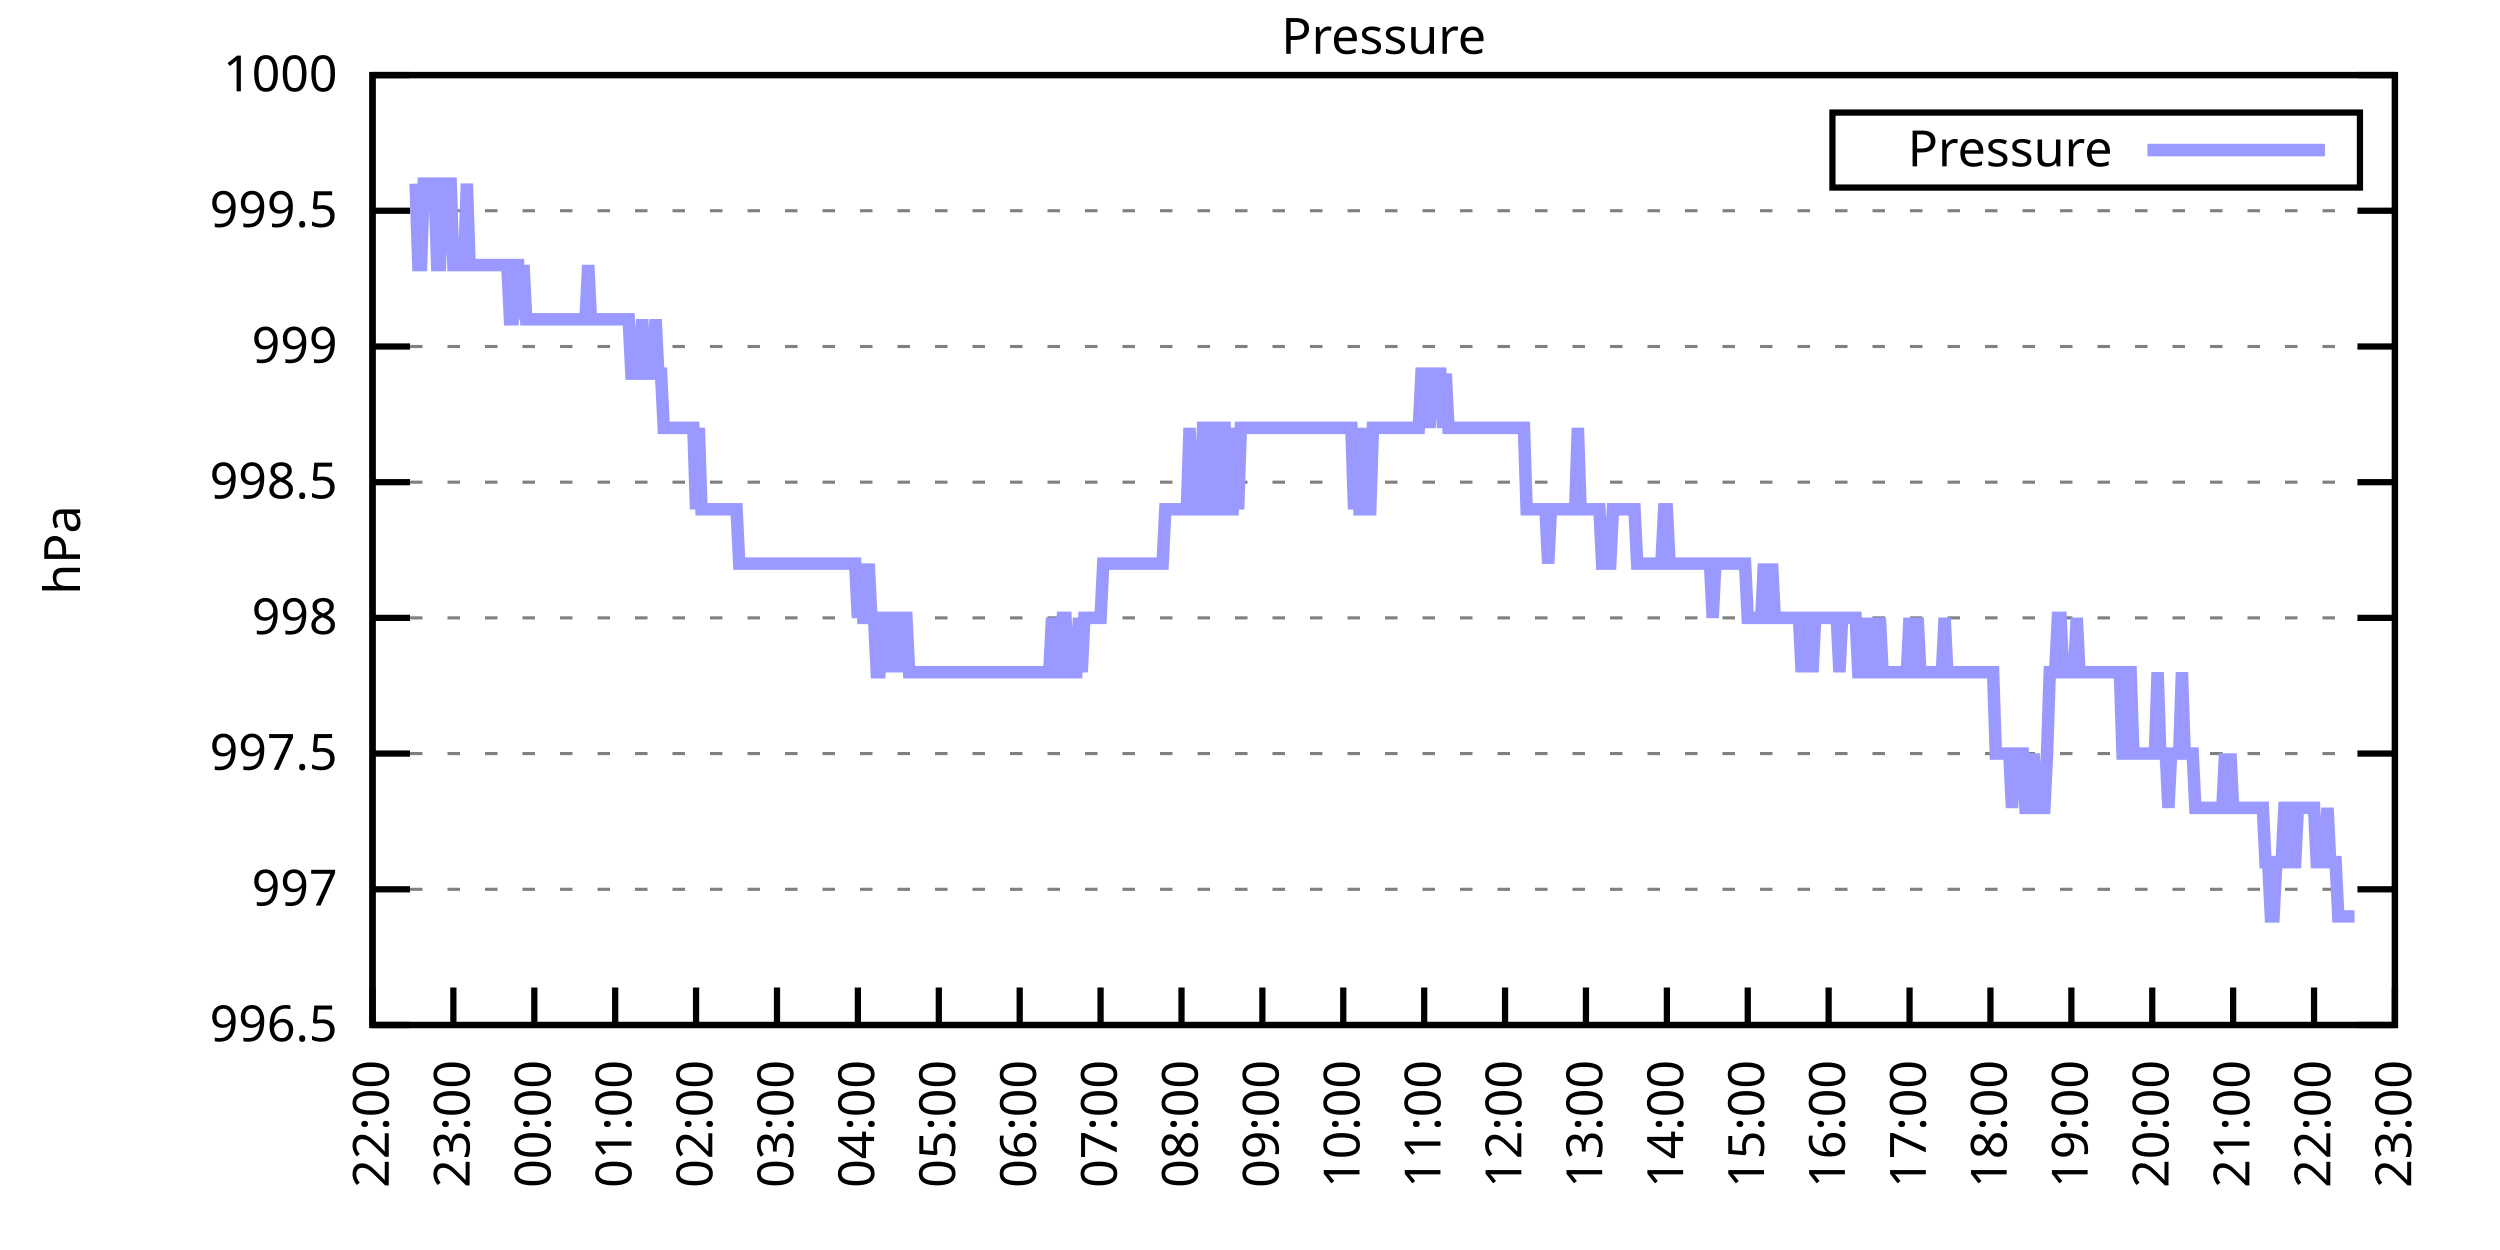
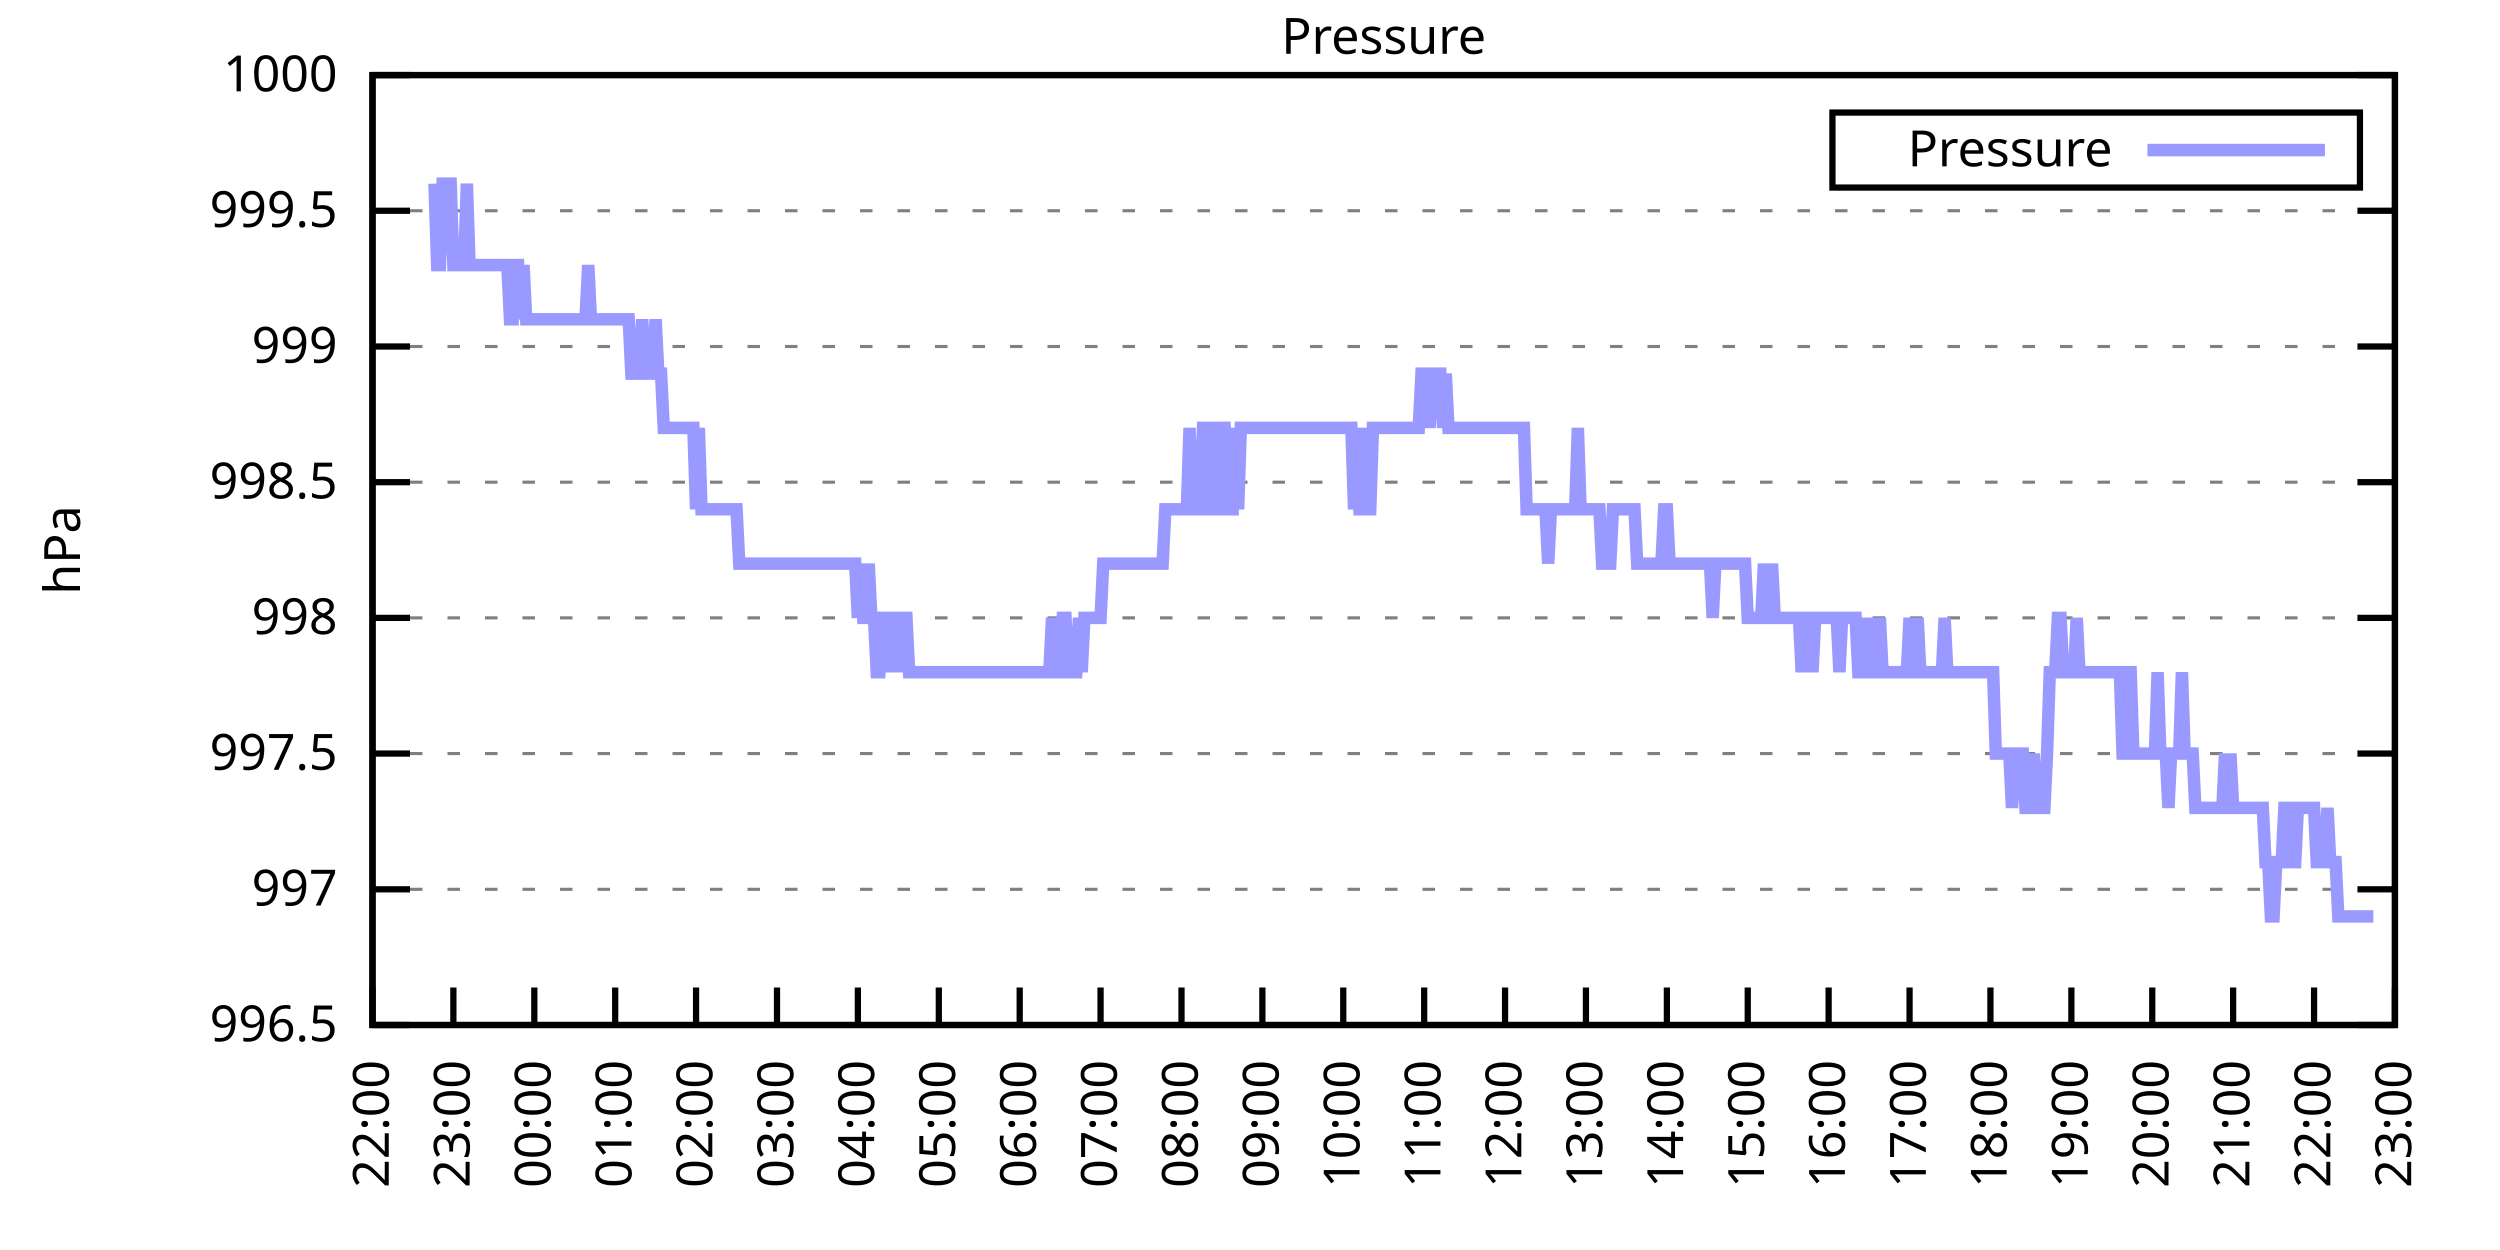
<svg xmlns="http://www.w3.org/2000/svg" xmlns:xlink="http://www.w3.org/1999/xlink" width="400" height="200" viewBox="0 0 400 200">
  <g id="gnuplot_canvas">
    <rect x="0" y="0" width="400" height="200" fill="none" />
    <defs>
      <circle id="gpDot" r="0.5" stroke-width="0.5" stroke="currentColor" />
      <path id="gpPt0" stroke-width="0.333" stroke="currentColor" d="M-1,0 h2 M0,-1 v2" />
      <path id="gpPt1" stroke-width="0.333" stroke="currentColor" d="M-1,-1 L1,1 M1,-1 L-1,1" />
      <path id="gpPt2" stroke-width="0.333" stroke="currentColor" d="M-1,0 L1,0 M0,-1 L0,1 M-1,-1 L1,1 M-1,1 L1,-1" />
      <rect id="gpPt3" stroke-width="0.333" stroke="currentColor" x="-1" y="-1" width="2" height="2" />
      <rect id="gpPt4" stroke-width="0.333" stroke="currentColor" fill="currentColor" x="-1" y="-1" width="2" height="2" />
      <circle id="gpPt5" stroke-width="0.333" stroke="currentColor" cx="0" cy="0" r="1" />
      <use xlink:href="#gpPt5" id="gpPt6" fill="currentColor" stroke="none" />
      <path id="gpPt7" stroke-width="0.333" stroke="currentColor" d="M0,-1.33 L-1.33,0.67 L1.33,0.67 z" />
      <use xlink:href="#gpPt7" id="gpPt8" fill="currentColor" stroke="none" />
      <use xlink:href="#gpPt7" id="gpPt9" stroke="currentColor" transform="rotate(180)" />
      <use xlink:href="#gpPt9" id="gpPt10" fill="currentColor" stroke="none" />
      <use xlink:href="#gpPt3" id="gpPt11" stroke="currentColor" transform="rotate(45)" />
      <use xlink:href="#gpPt11" id="gpPt12" fill="currentColor" stroke="none" />
      <path id="gpPt13" stroke-width="0.333" stroke="currentColor" d="M0,1.330 L1.265,0.411 L0.782,-1.067 L-0.782,-1.076 L-1.265,0.411 z" />
      <use xlink:href="#gpPt13" id="gpPt14" fill="currentColor" stroke="none" />
      <filter id="textbox" filterUnits="objectBoundingBox" x="0" y="0" height="1" width="1">
        <feFlood flood-color="white" flood-opacity="1" result="bgnd" />
        <feComposite in="SourceGraphic" in2="bgnd" operator="atop" />
      </filter>
      <filter id="greybox" filterUnits="objectBoundingBox" x="0" y="0" height="1" width="1">
        <feFlood flood-color="lightgrey" flood-opacity="1" result="grey" />
        <feComposite in="SourceGraphic" in2="grey" operator="atop" />
      </filter>
    </defs>
    <g fill="none" color="white" stroke="currentColor" stroke-width="1.00" stroke-linecap="butt" stroke-linejoin="miter">
</g>
    <g fill="none" color="black" stroke="currentColor" stroke-width="1.00" stroke-linecap="butt" stroke-linejoin="miter">
      <g stroke="none" shape-rendering="crispEdges">
        <polygon fill="rgb(255, 255, 255)" points="59.60,164.00 383.18,164.00 383.18,12.02 59.60,12.02 " />
      </g>
    </g>
    <g fill="none" color="black" stroke="currentColor" stroke-width="1.00" stroke-linecap="butt" stroke-linejoin="miter">
</g>
    <g fill="none" color="black" stroke="black" stroke-width="0.50" stroke-linecap="butt" stroke-linejoin="miter">
</g>
    <g fill="none" color="gray" stroke="currentColor" stroke-width="0.50" stroke-linecap="butt" stroke-linejoin="miter">
      <path stroke="gray" stroke-dasharray="2,4" class="gridline" d="M59.60,164.00 L383.19,164.00  " />
    </g>
    <g fill="none" color="gray" stroke="gray" stroke-width="1.00" stroke-linecap="butt" stroke-linejoin="miter">
</g>
    <g fill="none" color="black" stroke="currentColor" stroke-width="1.00" stroke-linecap="butt" stroke-linejoin="miter">
      <path stroke="black" d="M59.60,164.00 L65.60,164.00 M383.19,164.00 L377.19,164.00  " />
      <g transform="translate(54.00,166.60)" stroke="none" fill="black" font-family="Sans" font-size="8.00" text-anchor="end">
        <text>
          <tspan font-family="Sans"> 996.5</tspan>
        </text>
      </g>
    </g>
    <g fill="none" color="black" stroke="currentColor" stroke-width="1.00" stroke-linecap="butt" stroke-linejoin="miter">
</g>
    <g fill="none" color="black" stroke="black" stroke-width="0.50" stroke-linecap="butt" stroke-linejoin="miter">
</g>
    <g fill="none" color="gray" stroke="currentColor" stroke-width="0.50" stroke-linecap="butt" stroke-linejoin="miter">
      <path stroke="gray" stroke-dasharray="2,4" class="gridline" d="M59.60,142.29 L383.19,142.29  " />
    </g>
    <g fill="none" color="gray" stroke="gray" stroke-width="1.00" stroke-linecap="butt" stroke-linejoin="miter">
</g>
    <g fill="none" color="black" stroke="currentColor" stroke-width="1.00" stroke-linecap="butt" stroke-linejoin="miter">
      <path stroke="black" d="M59.60,142.29 L65.60,142.29 M383.19,142.29 L377.19,142.29  " />
      <g transform="translate(54.00,144.89)" stroke="none" fill="black" font-family="Sans" font-size="8.00" text-anchor="end">
        <text>
          <tspan font-family="Sans"> 997</tspan>
        </text>
      </g>
    </g>
    <g fill="none" color="black" stroke="currentColor" stroke-width="1.00" stroke-linecap="butt" stroke-linejoin="miter">
</g>
    <g fill="none" color="black" stroke="black" stroke-width="0.50" stroke-linecap="butt" stroke-linejoin="miter">
</g>
    <g fill="none" color="gray" stroke="currentColor" stroke-width="0.50" stroke-linecap="butt" stroke-linejoin="miter">
      <path stroke="gray" stroke-dasharray="2,4" class="gridline" d="M59.60,120.57 L383.19,120.57  " />
    </g>
    <g fill="none" color="gray" stroke="gray" stroke-width="1.00" stroke-linecap="butt" stroke-linejoin="miter">
</g>
    <g fill="none" color="black" stroke="currentColor" stroke-width="1.00" stroke-linecap="butt" stroke-linejoin="miter">
      <path stroke="black" d="M59.60,120.57 L65.60,120.57 M383.19,120.57 L377.19,120.57  " />
      <g transform="translate(54.00,123.17)" stroke="none" fill="black" font-family="Sans" font-size="8.00" text-anchor="end">
        <text>
          <tspan font-family="Sans"> 997.5</tspan>
        </text>
      </g>
    </g>
    <g fill="none" color="black" stroke="currentColor" stroke-width="1.00" stroke-linecap="butt" stroke-linejoin="miter">
</g>
    <g fill="none" color="black" stroke="black" stroke-width="0.50" stroke-linecap="butt" stroke-linejoin="miter">
</g>
    <g fill="none" color="gray" stroke="currentColor" stroke-width="0.50" stroke-linecap="butt" stroke-linejoin="miter">
      <path stroke="gray" stroke-dasharray="2,4" class="gridline" d="M59.60,98.86 L383.19,98.86  " />
    </g>
    <g fill="none" color="gray" stroke="gray" stroke-width="1.00" stroke-linecap="butt" stroke-linejoin="miter">
</g>
    <g fill="none" color="black" stroke="currentColor" stroke-width="1.00" stroke-linecap="butt" stroke-linejoin="miter">
      <path stroke="black" d="M59.60,98.86 L65.60,98.86 M383.19,98.86 L377.19,98.86  " />
      <g transform="translate(54.00,101.46)" stroke="none" fill="black" font-family="Sans" font-size="8.00" text-anchor="end">
        <text>
          <tspan font-family="Sans"> 998</tspan>
        </text>
      </g>
    </g>
    <g fill="none" color="black" stroke="currentColor" stroke-width="1.00" stroke-linecap="butt" stroke-linejoin="miter">
</g>
    <g fill="none" color="black" stroke="black" stroke-width="0.50" stroke-linecap="butt" stroke-linejoin="miter">
</g>
    <g fill="none" color="gray" stroke="currentColor" stroke-width="0.50" stroke-linecap="butt" stroke-linejoin="miter">
      <path stroke="gray" stroke-dasharray="2,4" class="gridline" d="M59.60,77.15 L383.19,77.15  " />
    </g>
    <g fill="none" color="gray" stroke="gray" stroke-width="1.00" stroke-linecap="butt" stroke-linejoin="miter">
</g>
    <g fill="none" color="black" stroke="currentColor" stroke-width="1.00" stroke-linecap="butt" stroke-linejoin="miter">
      <path stroke="black" d="M59.60,77.15 L65.60,77.15 M383.19,77.15 L377.19,77.15  " />
      <g transform="translate(54.00,79.75)" stroke="none" fill="black" font-family="Sans" font-size="8.00" text-anchor="end">
        <text>
          <tspan font-family="Sans"> 998.5</tspan>
        </text>
      </g>
    </g>
    <g fill="none" color="black" stroke="currentColor" stroke-width="1.00" stroke-linecap="butt" stroke-linejoin="miter">
</g>
    <g fill="none" color="black" stroke="black" stroke-width="0.50" stroke-linecap="butt" stroke-linejoin="miter">
</g>
    <g fill="none" color="gray" stroke="currentColor" stroke-width="0.50" stroke-linecap="butt" stroke-linejoin="miter">
      <path stroke="gray" stroke-dasharray="2,4" class="gridline" d="M59.60,55.44 L383.19,55.44  " />
    </g>
    <g fill="none" color="gray" stroke="gray" stroke-width="1.00" stroke-linecap="butt" stroke-linejoin="miter">
</g>
    <g fill="none" color="black" stroke="currentColor" stroke-width="1.00" stroke-linecap="butt" stroke-linejoin="miter">
      <path stroke="black" d="M59.60,55.44 L65.60,55.44 M383.19,55.44 L377.19,55.44  " />
      <g transform="translate(54.00,58.04)" stroke="none" fill="black" font-family="Sans" font-size="8.00" text-anchor="end">
        <text>
          <tspan font-family="Sans"> 999</tspan>
        </text>
      </g>
    </g>
    <g fill="none" color="black" stroke="currentColor" stroke-width="1.00" stroke-linecap="butt" stroke-linejoin="miter">
</g>
    <g fill="none" color="black" stroke="black" stroke-width="0.50" stroke-linecap="butt" stroke-linejoin="miter">
</g>
    <g fill="none" color="gray" stroke="currentColor" stroke-width="0.50" stroke-linecap="butt" stroke-linejoin="miter">
      <path stroke="gray" stroke-dasharray="2,4" class="gridline" d="M59.60,33.72 L383.19,33.72  " />
    </g>
    <g fill="none" color="gray" stroke="gray" stroke-width="1.00" stroke-linecap="butt" stroke-linejoin="miter">
</g>
    <g fill="none" color="black" stroke="currentColor" stroke-width="1.00" stroke-linecap="butt" stroke-linejoin="miter">
      <path stroke="black" d="M59.60,33.72 L65.60,33.72 M383.19,33.72 L377.19,33.72  " />
      <g transform="translate(54.00,36.32)" stroke="none" fill="black" font-family="Sans" font-size="8.00" text-anchor="end">
        <text>
          <tspan font-family="Sans"> 999.5</tspan>
        </text>
      </g>
    </g>
    <g fill="none" color="black" stroke="currentColor" stroke-width="1.00" stroke-linecap="butt" stroke-linejoin="miter">
</g>
    <g fill="none" color="black" stroke="black" stroke-width="0.50" stroke-linecap="butt" stroke-linejoin="miter">
</g>
    <g fill="none" color="gray" stroke="currentColor" stroke-width="0.50" stroke-linecap="butt" stroke-linejoin="miter">
      <path stroke="gray" stroke-dasharray="2,4" class="gridline" d="M59.60,12.01 L383.19,12.01  " />
    </g>
    <g fill="none" color="gray" stroke="gray" stroke-width="1.00" stroke-linecap="butt" stroke-linejoin="miter">
</g>
    <g fill="none" color="black" stroke="currentColor" stroke-width="1.00" stroke-linecap="butt" stroke-linejoin="miter">
      <path stroke="black" d="M59.60,12.01 L65.60,12.01 M383.19,12.01 L377.19,12.01  " />
      <g transform="translate(54.00,14.61)" stroke="none" fill="black" font-family="Sans" font-size="8.00" text-anchor="end">
        <text>
          <tspan font-family="Sans"> 1000</tspan>
        </text>
      </g>
    </g>
    <g fill="none" color="black" stroke="currentColor" stroke-width="1.00" stroke-linecap="butt" stroke-linejoin="miter">
      <path stroke="black" d="M59.60,164.00 L59.60,158.00  " />
      <g transform="translate(62.20,169.60) rotate(270.00)" stroke="none" fill="black" font-family="Sans" font-size="8.00" text-anchor="end">
        <text>
          <tspan font-family="Sans">22:00</tspan>
        </text>
      </g>
    </g>
    <g fill="none" color="black" stroke="currentColor" stroke-width="1.00" stroke-linecap="butt" stroke-linejoin="miter">
      <path stroke="black" d="M72.54,164.00 L72.54,158.00  " />
      <g transform="translate(75.14,169.60) rotate(270.00)" stroke="none" fill="black" font-family="Sans" font-size="8.00" text-anchor="end">
        <text>
          <tspan font-family="Sans">23:00</tspan>
        </text>
      </g>
    </g>
    <g fill="none" color="black" stroke="currentColor" stroke-width="1.00" stroke-linecap="butt" stroke-linejoin="miter">
      <path stroke="black" d="M85.49,164.00 L85.49,158.00  " />
      <g transform="translate(88.09,169.60) rotate(270.00)" stroke="none" fill="black" font-family="Sans" font-size="8.00" text-anchor="end">
        <text>
          <tspan font-family="Sans">00:00</tspan>
        </text>
      </g>
    </g>
    <g fill="none" color="black" stroke="currentColor" stroke-width="1.00" stroke-linecap="butt" stroke-linejoin="miter">
      <path stroke="black" d="M98.43,164.00 L98.43,158.00  " />
      <g transform="translate(101.03,169.60) rotate(270.00)" stroke="none" fill="black" font-family="Sans" font-size="8.00" text-anchor="end">
        <text>
          <tspan font-family="Sans">01:00</tspan>
        </text>
      </g>
    </g>
    <g fill="none" color="black" stroke="currentColor" stroke-width="1.00" stroke-linecap="butt" stroke-linejoin="miter">
      <path stroke="black" d="M111.37,164.00 L111.37,158.00  " />
      <g transform="translate(113.97,169.60) rotate(270.00)" stroke="none" fill="black" font-family="Sans" font-size="8.00" text-anchor="end">
        <text>
          <tspan font-family="Sans">02:00</tspan>
        </text>
      </g>
    </g>
    <g fill="none" color="black" stroke="currentColor" stroke-width="1.00" stroke-linecap="butt" stroke-linejoin="miter">
      <path stroke="black" d="M124.32,164.00 L124.32,158.00  " />
      <g transform="translate(126.92,169.60) rotate(270.00)" stroke="none" fill="black" font-family="Sans" font-size="8.00" text-anchor="end">
        <text>
          <tspan font-family="Sans">03:00</tspan>
        </text>
      </g>
    </g>
    <g fill="none" color="black" stroke="currentColor" stroke-width="1.00" stroke-linecap="butt" stroke-linejoin="miter">
      <path stroke="black" d="M137.26,164.00 L137.26,158.00  " />
      <g transform="translate(139.86,169.60) rotate(270.00)" stroke="none" fill="black" font-family="Sans" font-size="8.00" text-anchor="end">
        <text>
          <tspan font-family="Sans">04:00</tspan>
        </text>
      </g>
    </g>
    <g fill="none" color="black" stroke="currentColor" stroke-width="1.00" stroke-linecap="butt" stroke-linejoin="miter">
      <path stroke="black" d="M150.21,164.00 L150.21,158.00  " />
      <g transform="translate(152.81,169.60) rotate(270.00)" stroke="none" fill="black" font-family="Sans" font-size="8.00" text-anchor="end">
        <text>
          <tspan font-family="Sans">05:00</tspan>
        </text>
      </g>
    </g>
    <g fill="none" color="black" stroke="currentColor" stroke-width="1.00" stroke-linecap="butt" stroke-linejoin="miter">
      <path stroke="black" d="M163.15,164.00 L163.15,158.00  " />
      <g transform="translate(165.75,169.60) rotate(270.00)" stroke="none" fill="black" font-family="Sans" font-size="8.00" text-anchor="end">
        <text>
          <tspan font-family="Sans">06:00</tspan>
        </text>
      </g>
    </g>
    <g fill="none" color="black" stroke="currentColor" stroke-width="1.00" stroke-linecap="butt" stroke-linejoin="miter">
      <path stroke="black" d="M176.09,164.00 L176.09,158.00  " />
      <g transform="translate(178.69,169.60) rotate(270.00)" stroke="none" fill="black" font-family="Sans" font-size="8.00" text-anchor="end">
        <text>
          <tspan font-family="Sans">07:00</tspan>
        </text>
      </g>
    </g>
    <g fill="none" color="black" stroke="currentColor" stroke-width="1.00" stroke-linecap="butt" stroke-linejoin="miter">
      <path stroke="black" d="M189.04,164.00 L189.04,158.00  " />
      <g transform="translate(191.64,169.60) rotate(270.00)" stroke="none" fill="black" font-family="Sans" font-size="8.00" text-anchor="end">
        <text>
          <tspan font-family="Sans">08:00</tspan>
        </text>
      </g>
    </g>
    <g fill="none" color="black" stroke="currentColor" stroke-width="1.00" stroke-linecap="butt" stroke-linejoin="miter">
      <path stroke="black" d="M201.98,164.00 L201.98,158.00  " />
      <g transform="translate(204.58,169.60) rotate(270.00)" stroke="none" fill="black" font-family="Sans" font-size="8.00" text-anchor="end">
        <text>
          <tspan font-family="Sans">09:00</tspan>
        </text>
      </g>
    </g>
    <g fill="none" color="black" stroke="currentColor" stroke-width="1.00" stroke-linecap="butt" stroke-linejoin="miter">
      <path stroke="black" d="M214.92,164.00 L214.92,158.00  " />
      <g transform="translate(217.52,169.60) rotate(270.00)" stroke="none" fill="black" font-family="Sans" font-size="8.00" text-anchor="end">
        <text>
          <tspan font-family="Sans">10:00</tspan>
        </text>
      </g>
    </g>
    <g fill="none" color="black" stroke="currentColor" stroke-width="1.00" stroke-linecap="butt" stroke-linejoin="miter">
      <path stroke="black" d="M227.87,164.00 L227.87,158.00  " />
      <g transform="translate(230.47,169.60) rotate(270.00)" stroke="none" fill="black" font-family="Sans" font-size="8.00" text-anchor="end">
        <text>
          <tspan font-family="Sans">11:00</tspan>
        </text>
      </g>
    </g>
    <g fill="none" color="black" stroke="currentColor" stroke-width="1.00" stroke-linecap="butt" stroke-linejoin="miter">
      <path stroke="black" d="M240.81,164.00 L240.81,158.00  " />
      <g transform="translate(243.41,169.60) rotate(270.00)" stroke="none" fill="black" font-family="Sans" font-size="8.00" text-anchor="end">
        <text>
          <tspan font-family="Sans">12:00</tspan>
        </text>
      </g>
    </g>
    <g fill="none" color="black" stroke="currentColor" stroke-width="1.00" stroke-linecap="butt" stroke-linejoin="miter">
      <path stroke="black" d="M253.75,164.00 L253.75,158.00  " />
      <g transform="translate(256.35,169.60) rotate(270.00)" stroke="none" fill="black" font-family="Sans" font-size="8.00" text-anchor="end">
        <text>
          <tspan font-family="Sans">13:00</tspan>
        </text>
      </g>
    </g>
    <g fill="none" color="black" stroke="currentColor" stroke-width="1.00" stroke-linecap="butt" stroke-linejoin="miter">
      <path stroke="black" d="M266.70,164.00 L266.70,158.00  " />
      <g transform="translate(269.30,169.60) rotate(270.00)" stroke="none" fill="black" font-family="Sans" font-size="8.00" text-anchor="end">
        <text>
          <tspan font-family="Sans">14:00</tspan>
        </text>
      </g>
    </g>
    <g fill="none" color="black" stroke="currentColor" stroke-width="1.00" stroke-linecap="butt" stroke-linejoin="miter">
      <path stroke="black" d="M279.64,164.00 L279.64,158.00  " />
      <g transform="translate(282.24,169.60) rotate(270.00)" stroke="none" fill="black" font-family="Sans" font-size="8.00" text-anchor="end">
        <text>
          <tspan font-family="Sans">15:00</tspan>
        </text>
      </g>
    </g>
    <g fill="none" color="black" stroke="currentColor" stroke-width="1.00" stroke-linecap="butt" stroke-linejoin="miter">
      <path stroke="black" d="M292.58,164.00 L292.58,158.00  " />
      <g transform="translate(295.18,169.60) rotate(270.00)" stroke="none" fill="black" font-family="Sans" font-size="8.00" text-anchor="end">
        <text>
          <tspan font-family="Sans">16:00</tspan>
        </text>
      </g>
    </g>
    <g fill="none" color="black" stroke="currentColor" stroke-width="1.00" stroke-linecap="butt" stroke-linejoin="miter">
      <path stroke="black" d="M305.53,164.00 L305.53,158.00  " />
      <g transform="translate(308.13,169.60) rotate(270.00)" stroke="none" fill="black" font-family="Sans" font-size="8.00" text-anchor="end">
        <text>
          <tspan font-family="Sans">17:00</tspan>
        </text>
      </g>
    </g>
    <g fill="none" color="black" stroke="currentColor" stroke-width="1.00" stroke-linecap="butt" stroke-linejoin="miter">
      <path stroke="black" d="M318.47,164.00 L318.47,158.00  " />
      <g transform="translate(321.07,169.60) rotate(270.00)" stroke="none" fill="black" font-family="Sans" font-size="8.00" text-anchor="end">
        <text>
          <tspan font-family="Sans">18:00</tspan>
        </text>
      </g>
    </g>
    <g fill="none" color="black" stroke="currentColor" stroke-width="1.00" stroke-linecap="butt" stroke-linejoin="miter">
      <path stroke="black" d="M331.42,164.00 L331.42,158.00  " />
      <g transform="translate(334.02,169.60) rotate(270.00)" stroke="none" fill="black" font-family="Sans" font-size="8.00" text-anchor="end">
        <text>
          <tspan font-family="Sans">19:00</tspan>
        </text>
      </g>
    </g>
    <g fill="none" color="black" stroke="currentColor" stroke-width="1.00" stroke-linecap="butt" stroke-linejoin="miter">
      <path stroke="black" d="M344.36,164.00 L344.36,158.00  " />
      <g transform="translate(346.96,169.60) rotate(270.00)" stroke="none" fill="black" font-family="Sans" font-size="8.00" text-anchor="end">
        <text>
          <tspan font-family="Sans">20:00</tspan>
        </text>
      </g>
    </g>
    <g fill="none" color="black" stroke="currentColor" stroke-width="1.00" stroke-linecap="butt" stroke-linejoin="miter">
      <path stroke="black" d="M357.30,164.00 L357.30,158.00  " />
      <g transform="translate(359.90,169.60) rotate(270.00)" stroke="none" fill="black" font-family="Sans" font-size="8.00" text-anchor="end">
        <text>
          <tspan font-family="Sans">21:00</tspan>
        </text>
      </g>
    </g>
    <g fill="none" color="black" stroke="currentColor" stroke-width="1.00" stroke-linecap="butt" stroke-linejoin="miter">
      <path stroke="black" d="M370.25,164.00 L370.25,158.00  " />
      <g transform="translate(372.85,169.60) rotate(270.00)" stroke="none" fill="black" font-family="Sans" font-size="8.00" text-anchor="end">
        <text>
          <tspan font-family="Sans">22:00</tspan>
        </text>
      </g>
    </g>
    <g fill="none" color="black" stroke="currentColor" stroke-width="1.00" stroke-linecap="butt" stroke-linejoin="miter">
      <path stroke="black" d="M383.19,164.00 L383.19,158.00  " />
      <g transform="translate(385.79,169.60) rotate(270.00)" stroke="none" fill="black" font-family="Sans" font-size="8.00" text-anchor="end">
        <text>
          <tspan font-family="Sans">23:00</tspan>
        </text>
      </g>
    </g>
    <g fill="none" color="black" stroke="currentColor" stroke-width="1.00" stroke-linecap="butt" stroke-linejoin="miter">
</g>
    <g fill="none" color="black" stroke="currentColor" stroke-width="1.00" stroke-linecap="butt" stroke-linejoin="miter">
      <path stroke="black" d="M59.60,12.01 L59.60,164.00 L383.19,164.00 L383.19,12.01 L59.60,12.01 Z  " />
    </g>
    <g fill="none" color="black" stroke="currentColor" stroke-width="1.00" stroke-linecap="butt" stroke-linejoin="miter">
</g>
    <g fill="none" color="black" stroke="currentColor" stroke-width="1.00" stroke-linecap="butt" stroke-linejoin="miter">
      <path stroke="black" d="M293.19,30.01 L293.19,18.01 L377.59,18.01 L377.59,30.01 L293.19,30.01 Z  " />
    </g>
    <g id="Pressure_plot_1">
      <g fill="none" color="white" stroke="black" stroke-width="2.00" stroke-linecap="butt" stroke-linejoin="miter">
</g>
      <g fill="none" color="black" stroke="currentColor" stroke-width="2.00" stroke-linecap="butt" stroke-linejoin="miter">
        <g transform="translate(337.99,26.61)" stroke="none" fill="black" font-family="Sans" font-size="8.00" text-anchor="end">
          <text>
            <tspan font-family="Sans">Pressure</tspan>
          </text>
        </g>
      </g>
      <g fill="none" color="black" stroke="currentColor" stroke-width="2.00" stroke-linecap="butt" stroke-linejoin="miter">
-         <path stroke="rgb(153, 153, 255)" d="M343.59,24.01 L371.99,24.01 M66.50,29.38 L66.93,42.41 L67.37,42.41 L67.80,29.38 L68.23,29.38 L68.66,29.38   L69.09,29.38 L69.52,29.38 L69.95,42.41 L70.39,42.41 L70.82,29.38 L71.25,29.38 L71.68,29.38 L72.11,29.38   L72.54,42.41 L72.98,42.41 L73.41,42.41 L73.84,42.41 L74.27,42.41 L74.70,29.38 L75.13,42.41 L75.56,42.41   L76.00,42.41 L76.43,42.41 L76.86,42.41 L77.29,42.41 L77.72,42.41 L78.15,42.41 L78.58,42.41 L79.02,42.41   L79.45,42.41 L79.88,42.41 L80.31,42.41 L80.74,42.41 L81.17,42.41 L81.60,51.09 L82.04,51.09 L82.47,42.41   L82.90,42.41 L83.33,51.09 L83.76,42.41 L84.19,51.09 L84.62,51.09 L85.06,51.09 L85.49,51.09 L85.92,51.09   L86.35,51.09 L86.78,51.09 L87.21,51.09 L87.64,51.09 L88.08,51.09 L88.51,51.09 L88.94,51.09 L89.37,51.09   L89.80,51.09 L90.23,51.09 L90.66,51.09 L91.10,51.09 L91.53,51.09 L91.96,51.09 L92.39,51.09 L92.82,51.09   L93.25,51.09 L93.68,51.09 L94.12,42.41 L94.55,51.09 L94.98,51.09 L95.41,51.09 L95.84,51.09 L96.27,51.09   L96.70,51.09 L97.14,51.09 L97.57,51.09 L98.00,51.09 L98.43,51.09 L98.86,51.09 L99.29,51.09 L99.73,51.09   L100.16,51.09 L100.59,51.09 L101.02,59.78 L101.45,59.78 L101.88,59.78 L102.31,59.78 L102.75,51.09 L103.18,59.78   L103.61,59.78 L104.04,59.78 L104.47,59.78 L104.90,51.09 L105.33,59.78 L105.77,59.78 L106.20,68.46 L106.63,68.46   L107.06,68.46 L107.49,68.46 L107.92,68.46 L108.35,68.46 L108.79,68.46 L109.22,68.46 L109.65,68.46 L110.08,68.46   L110.51,68.46 L110.94,68.46 L111.37,81.49 L111.81,68.46 L112.24,81.49 L112.67,81.49 L113.10,81.49 L113.53,81.49   L113.96,81.49 L114.39,81.49 L114.83,81.49 L115.26,81.49 L115.69,81.49 L116.12,81.49 L116.55,81.49 L116.98,81.49   L117.41,81.49 L117.85,81.49 L118.28,90.18 L118.71,90.18 L119.14,90.18 L119.57,90.18 L120.00,90.18 L120.43,90.18   L120.87,90.18 L121.30,90.18 L121.73,90.18 L122.16,90.18 L122.59,90.18 L123.02,90.18 L123.46,90.18 L123.89,90.18   L124.32,90.18 L124.75,90.18 L125.18,90.18 L125.61,90.18 L126.04,90.18 L126.48,90.18 L126.91,90.18 L127.34,90.18   L127.77,90.18 L128.20,90.18 L128.63,90.18 L129.06,90.18 L129.50,90.18 L129.93,90.18 L130.36,90.18 L130.79,90.18   L131.22,90.18 L131.65,90.18 L132.08,90.18 L132.52,90.18 L132.95,90.18 L133.38,90.18 L133.81,90.18 L134.24,90.18   L134.67,90.18 L135.10,90.18 L135.54,90.18 L135.97,90.18 L136.40,90.18 L136.83,90.18 L137.26,98.86 L137.69,90.18   L138.12,98.86 L138.56,98.86 L138.99,90.18 L139.42,98.86 L139.85,98.86 L140.28,107.55 L140.71,107.55 L141.14,98.86   L141.58,98.86 L142.01,98.86 L142.44,107.55 L142.87,98.86 L143.30,98.86 L143.73,107.55 L144.16,98.86 L144.60,98.86   L145.03,98.86 L145.46,107.55 L145.89,107.55 L146.32,107.55 L146.75,107.55 L147.19,107.55 L147.62,107.55 L148.05,107.55   L148.48,107.55 L148.91,107.55 L149.34,107.55 L149.77,107.55 L150.21,107.55 L150.64,107.55 L151.07,107.55 L151.50,107.55   L151.93,107.55 L152.36,107.55 L152.79,107.55 L153.23,107.55 L153.66,107.55 L154.09,107.55 L154.52,107.55 L154.95,107.55   L155.38,107.55 L155.81,107.55 L156.25,107.55 L156.68,107.55 L157.11,107.55 L157.54,107.55 L157.97,107.55 L158.40,107.55   L158.83,107.55 L159.27,107.55 L159.70,107.55 L160.13,107.55 L160.56,107.55 L160.99,107.55 L161.42,107.55 L161.85,107.55   L162.29,107.55 L162.72,107.55 L163.15,107.55 L163.58,107.55 L164.01,107.55 L164.44,107.55 L164.87,107.55 L165.31,107.55   L165.74,107.55 L166.17,107.55 L166.60,107.55 L167.03,107.55 L167.46,107.55 L167.89,107.55 L168.33,98.86 L168.76,107.55   L169.19,107.55 L169.62,107.55 L170.05,98.86 L170.48,98.86 L170.91,107.55 L171.35,107.55 L171.78,107.55 L172.21,107.55   L172.64,98.86 L173.07,107.55 L173.50,98.86 L173.94,98.86 L174.37,98.86 L174.80,98.86 L175.23,98.86 L175.66,98.86   L176.09,98.86 L176.52,90.18 L176.96,90.18 L177.39,90.18 L177.82,90.18 L178.25,90.18 L178.68,90.18 L179.11,90.18   L179.54,90.18 L179.98,90.18 L180.41,90.18 L180.84,90.18 L181.27,90.18 L181.70,90.18 L182.13,90.18 L182.56,90.18   L183.00,90.18 L183.43,90.18 L183.86,90.18 L184.29,90.18 L184.72,90.18 L185.15,90.18 L185.58,90.18 L186.02,90.18   L186.45,81.49 L186.88,81.49 L187.31,81.49 L187.74,81.49 L188.17,81.49 L188.60,81.49 L189.04,81.49 L189.47,81.49   L189.90,81.49 L190.33,68.46 L190.76,81.49 L191.19,81.49 L191.62,81.49 L192.06,81.49 L192.49,68.46 L192.92,68.46   L193.35,68.46 L193.78,81.49 L194.21,81.49 L194.64,81.49 L195.08,68.46 L195.51,68.46 L195.94,68.46 L196.37,81.49   L196.80,81.49 L197.23,81.49 L197.67,68.46 L198.10,81.49 L198.53,68.46 L198.96,68.46 L199.39,68.46 L199.82,68.46   L200.25,68.46 L200.69,68.46 L201.12,68.46 L201.55,68.46 L201.98,68.46 L202.41,68.46 L202.84,68.46 L203.27,68.46   L203.71,68.46 L204.14,68.46 L204.57,68.46 L205.00,68.46 L205.43,68.46 L205.86,68.46 L206.29,68.46 L206.73,68.46   L207.16,68.46 L207.59,68.46 L208.02,68.46 L208.45,68.46 L208.88,68.46 L209.31,68.46 L209.75,68.46 L210.18,68.46   L210.61,68.46 L211.04,68.46 L211.47,68.46 L211.90,68.46 L212.33,68.46 L212.77,68.46 L213.20,68.46 L213.63,68.46   L214.06,68.46 L214.49,68.46 L214.92,68.46 L215.35,68.46 L215.79,68.46 L216.22,68.46 L216.65,81.49 L217.08,68.46   L217.51,81.49 L217.94,81.49 L218.37,68.46 L218.81,81.49 L219.24,81.49 L219.67,68.46 L220.10,68.46 L220.53,68.46   L220.96,68.46 L221.40,68.46 L221.83,68.46 L222.26,68.46 L222.69,68.46 L223.12,68.46 L223.55,68.46 L223.98,68.46   L224.42,68.46 L224.85,68.46 L225.28,68.46 L225.71,68.46 L226.14,68.46 L226.57,68.46 L227.00,68.46 L227.44,59.78   L227.87,59.78 L228.30,59.78 L228.73,68.46 L229.16,59.78 L229.59,59.78 L230.02,59.78 L230.46,59.78 L230.89,68.46   L231.32,59.78 L231.75,68.46 L232.18,68.46 L232.61,68.46 L233.04,68.46 L233.48,68.46 L233.91,68.46 L234.34,68.46   L234.77,68.46 L235.20,68.46 L235.63,68.46 L236.06,68.46 L236.50,68.46 L236.93,68.46 L237.36,68.46 L237.79,68.46   L238.22,68.46 L238.65,68.46 L239.08,68.46 L239.52,68.46 L239.95,68.46 L240.38,68.46 L240.81,68.46 L241.24,68.46   L241.67,68.46 L242.10,68.46 L242.54,68.46 L242.97,68.46 L243.40,68.46 L243.83,68.46 L244.26,81.49 L244.69,81.49   L245.12,81.49 L245.56,81.49 L245.99,81.49 L246.42,81.49 L246.85,81.49 L247.28,81.49 L247.71,90.18 L248.15,81.49   L248.58,81.49 L249.01,81.49 L249.44,81.49 L249.87,81.49 L250.30,81.49 L250.73,81.49 L251.17,81.49 L251.60,81.49   L252.03,81.49 L252.46,68.46 L252.89,81.49 L253.32,81.49 L253.75,81.49 L254.19,81.49 L254.62,81.49 L255.05,81.49   L255.48,81.49 L255.91,81.49 L256.34,90.18 L256.77,90.18 L257.21,90.18 L257.64,90.18 L258.07,81.49 L258.50,81.49   L258.93,81.49 L259.36,81.49 L259.79,81.49 L260.23,81.49 L260.66,81.49 L261.09,81.49 L261.52,81.49 L261.95,90.18   L262.38,90.18 L262.81,90.18 L263.25,90.18 L263.68,90.18 L264.11,90.18 L264.54,90.18 L264.97,90.18 L265.40,90.18   L265.83,90.18 L266.27,81.49 L266.70,81.49 L267.13,90.18 L267.56,90.18 L267.99,90.18 L268.42,90.18 L268.85,90.18   L269.29,90.18 L269.72,90.18 L270.15,90.18 L270.58,90.18 L271.01,90.18 L271.44,90.18 L271.88,90.18 L272.31,90.18   L272.74,90.18 L273.17,90.18 L273.60,90.18 L274.03,98.86 L274.46,90.18 L274.90,90.18 L275.33,90.18 L275.76,90.18   L276.19,90.18 L276.62,90.18 L277.05,90.18 L277.48,90.18 L277.92,90.18 L278.35,90.18 L278.78,90.18 L279.21,90.18   L279.64,98.86 L280.07,98.86 L280.50,98.86 L280.94,98.86 L281.37,98.86 L281.80,98.86 L282.23,90.18 L282.66,98.86   L283.09,98.86 L283.52,90.18 L283.96,98.86 L284.39,98.86 L284.82,98.86 L285.25,98.86 L285.68,98.86 L286.11,98.86   L286.54,98.86 L286.98,98.86 L287.41,98.86 L287.84,98.86 L288.27,107.55 L288.70,98.86 L289.13,98.86 L289.56,98.86   L290.00,107.55 L290.43,98.86 L290.86,98.86 L291.29,98.86 L291.72,98.86 L292.15,98.86 L292.58,98.86 L293.02,98.86   L293.45,98.86 L293.88,98.86 L294.31,107.55 L294.74,98.86 L295.17,98.86 L295.60,98.86 L296.04,98.86 L296.47,98.86   L296.90,98.86 L297.33,107.55 L297.76,107.55 L298.19,98.86 L298.63,107.55 L299.06,98.86 L299.49,107.55 L299.92,107.55   L300.35,107.55 L300.78,98.86 L301.21,107.55 L301.65,107.55 L302.08,107.55 L302.51,107.55 L302.94,107.55 L303.37,107.55   L303.80,107.55 L304.23,107.55 L304.67,107.55 L305.10,107.55 L305.53,98.86 L305.96,107.55 L306.39,107.55 L306.82,98.86   L307.25,107.55 L307.69,107.55 L308.12,107.55 L308.55,107.55 L308.98,107.55 L309.41,107.55 L309.84,107.55 L310.27,107.55   L310.71,107.55 L311.14,98.86 L311.57,107.55 L312.00,107.55 L312.43,107.55 L312.86,107.55 L313.29,107.55 L313.73,107.55   L314.16,107.55 L314.59,107.55 L315.02,107.55 L315.45,107.55 L315.88,107.55 L316.31,107.55 L316.75,107.55 L317.18,107.55   L317.61,107.55 L318.04,107.55 L318.47,107.55 L318.90,107.55 L319.33,120.57 L319.77,120.57 L320.20,120.57 L320.63,120.57   L321.06,120.57 L321.49,120.57 L321.92,129.26 L322.36,120.57 L322.79,120.57 L323.22,120.57 L323.65,120.57 L324.08,129.26   L324.51,129.26 L324.94,129.26 L325.38,120.57 L325.81,129.26 L326.24,129.26 L326.67,129.26 L327.10,129.26 L327.53,120.57   L327.96,107.55 L328.40,107.55 L328.83,107.55 L329.26,98.86 L329.69,98.86 L330.12,107.55 L330.55,107.55 L330.98,107.55   L331.42,107.55 L331.85,107.55 L332.28,98.86 L332.71,107.55 L333.14,107.55 L333.57,107.55 L334.00,107.55 L334.44,107.55   L334.87,107.55 L335.30,107.55 L335.73,107.55 L336.16,107.55 L336.59,107.55 L337.02,107.55 L337.46,107.55 L337.89,107.55   L338.32,107.55 L338.75,107.55 L339.18,107.55 L339.61,120.57 L340.04,120.57 L340.48,107.55 L340.91,107.55 L341.34,120.57   L341.77,120.57 L342.20,120.57 L342.63,120.57 L343.06,120.57 L343.50,120.57 L343.93,120.57 L344.36,120.57 L344.79,120.57   L345.22,107.55 L345.65,120.57 L346.09,120.57 L346.52,120.57 L346.95,129.26 L347.38,120.57 L347.81,120.57 L348.24,120.57   L348.67,120.57 L349.11,107.55 L349.54,120.57 L349.97,120.57 L350.40,120.57 L350.83,120.57 L351.26,129.26 L351.69,129.26   L352.13,129.26 L352.56,129.26 L352.99,129.26 L353.42,129.26 L353.85,129.26 L354.28,129.26 L354.71,129.26 L355.15,129.26   L355.58,129.26 L356.01,120.57 L356.44,129.26 L356.87,120.57 L357.30,129.26 L357.73,129.26 L358.17,129.26 L358.60,129.26   L359.03,129.26 L359.46,129.26 L359.89,129.26 L360.32,129.26 L360.75,129.26 L361.19,129.26 L361.62,129.26 L362.05,129.26   L362.48,137.94 L362.91,137.94 L363.34,146.63 L363.77,146.63 L364.21,137.94 L364.64,137.94 L365.07,137.94 L365.50,129.26   L365.93,129.26 L366.36,129.26 L366.79,137.94 L367.23,137.94 L367.66,129.26 L368.09,129.26 L368.52,129.26 L368.95,129.26   L369.38,129.26 L369.81,129.26 L370.25,129.26 L370.68,137.94 L371.11,137.94 L371.54,137.94 L371.97,137.94 L372.40,129.26   L372.84,137.94 L373.27,137.94 L373.70,137.94 L374.13,146.63 L374.56,146.63 L374.99,146.63 L375.42,146.63 L375.86,146.63   L376.29,146.63 L376.72,146.63  " />
+         <path stroke="rgb(153, 153, 255)" d="M343.59,24.01 L371.99,24.01 M69.52,29.38 L69.95,42.41 L70.39,42.41 L70.82,29.38 L71.25,29.38 L71.68,29.38   L72.11,29.38 L72.54,42.41 L72.98,42.41 L73.41,42.41 L73.84,42.41 L74.27,42.41 L74.70,29.38 L75.13,42.41   L75.56,42.41 L76.00,42.41 L76.43,42.41 L76.86,42.41 L77.29,42.41 L77.72,42.41 L78.15,42.41 L78.58,42.41   L79.02,42.41 L79.45,42.41 L79.88,42.41 L80.31,42.41 L80.74,42.41 L81.17,42.41 L81.60,51.09 L82.04,51.09   L82.47,42.41 L82.90,42.41 L83.33,51.09 L83.76,42.41 L84.19,51.09 L84.62,51.09 L85.06,51.09 L85.49,51.09   L85.92,51.09 L86.35,51.09 L86.78,51.09 L87.21,51.09 L87.64,51.09 L88.08,51.09 L88.51,51.09 L88.94,51.09   L89.37,51.09 L89.80,51.09 L90.23,51.09 L90.66,51.09 L91.10,51.09 L91.53,51.09 L91.96,51.09 L92.39,51.09   L92.82,51.09 L93.25,51.09 L93.68,51.09 L94.12,42.41 L94.55,51.09 L94.98,51.09 L95.41,51.09 L95.84,51.09   L96.27,51.09 L96.70,51.09 L97.14,51.09 L97.57,51.09 L98.00,51.09 L98.43,51.09 L98.86,51.09 L99.29,51.09   L99.73,51.09 L100.16,51.09 L100.59,51.09 L101.02,59.78 L101.45,59.78 L101.88,59.78 L102.31,59.78 L102.75,51.09   L103.18,59.78 L103.61,59.78 L104.04,59.78 L104.47,59.78 L104.90,51.09 L105.33,59.78 L105.77,59.78 L106.20,68.46   L106.63,68.46 L107.06,68.46 L107.49,68.46 L107.92,68.46 L108.35,68.46 L108.79,68.46 L109.22,68.46 L109.65,68.46   L110.08,68.46 L110.51,68.46 L110.94,68.46 L111.37,81.49 L111.81,68.46 L112.24,81.49 L112.67,81.49 L113.10,81.49   L113.53,81.49 L113.96,81.49 L114.39,81.49 L114.83,81.49 L115.26,81.49 L115.69,81.49 L116.12,81.49 L116.55,81.49   L116.98,81.49 L117.41,81.49 L117.85,81.49 L118.28,90.18 L118.71,90.18 L119.14,90.18 L119.57,90.18 L120.00,90.18   L120.43,90.18 L120.87,90.18 L121.30,90.18 L121.73,90.18 L122.16,90.18 L122.59,90.18 L123.02,90.18 L123.46,90.18   L123.89,90.18 L124.32,90.18 L124.75,90.18 L125.18,90.18 L125.61,90.18 L126.04,90.18 L126.48,90.18 L126.91,90.18   L127.34,90.18 L127.77,90.18 L128.20,90.18 L128.63,90.18 L129.06,90.18 L129.50,90.18 L129.93,90.18 L130.36,90.18   L130.79,90.18 L131.22,90.18 L131.65,90.18 L132.08,90.18 L132.52,90.18 L132.95,90.18 L133.38,90.18 L133.81,90.18   L134.24,90.18 L134.67,90.18 L135.10,90.18 L135.54,90.18 L135.97,90.18 L136.40,90.18 L136.83,90.18 L137.26,98.86   L137.69,90.18 L138.12,98.86 L138.56,98.86 L138.99,90.18 L139.42,98.86 L139.85,98.86 L140.28,107.55 L140.71,107.55   L141.14,98.86 L141.58,98.86 L142.01,98.86 L142.44,107.55 L142.87,98.86 L143.30,98.86 L143.73,107.55 L144.16,98.86   L144.60,98.86 L145.03,98.86 L145.46,107.55 L145.89,107.55 L146.32,107.55 L146.75,107.55 L147.19,107.55 L147.62,107.55   L148.05,107.55 L148.48,107.55 L148.91,107.55 L149.34,107.55 L149.77,107.55 L150.21,107.55 L150.64,107.55 L151.07,107.55   L151.50,107.55 L151.93,107.55 L152.36,107.55 L152.79,107.55 L153.23,107.55 L153.66,107.55 L154.09,107.55 L154.52,107.55   L154.95,107.55 L155.38,107.55 L155.81,107.55 L156.25,107.55 L156.68,107.55 L157.11,107.55 L157.54,107.55 L157.97,107.55   L158.40,107.55 L158.83,107.55 L159.27,107.55 L159.70,107.55 L160.13,107.55 L160.56,107.55 L160.99,107.55 L161.42,107.55   L161.85,107.55 L162.29,107.55 L162.72,107.55 L163.15,107.55 L163.58,107.55 L164.01,107.55 L164.44,107.55 L164.87,107.55   L165.31,107.55 L165.74,107.55 L166.17,107.55 L166.60,107.55 L167.03,107.55 L167.46,107.55 L167.89,107.55 L168.33,98.86   L168.76,107.55 L169.19,107.55 L169.62,107.55 L170.05,98.86 L170.48,98.86 L170.91,107.55 L171.35,107.55 L171.78,107.55   L172.21,107.55 L172.64,98.86 L173.07,107.55 L173.50,98.86 L173.94,98.86 L174.37,98.86 L174.80,98.86 L175.23,98.86   L175.66,98.86 L176.09,98.86 L176.52,90.18 L176.96,90.18 L177.39,90.18 L177.82,90.18 L178.25,90.18 L178.68,90.18   L179.11,90.18 L179.54,90.18 L179.98,90.18 L180.41,90.18 L180.84,90.18 L181.27,90.18 L181.70,90.18 L182.13,90.18   L182.56,90.18 L183.00,90.18 L183.43,90.18 L183.86,90.18 L184.29,90.18 L184.72,90.18 L185.15,90.18 L185.58,90.18   L186.02,90.18 L186.45,81.49 L186.88,81.49 L187.31,81.49 L187.74,81.49 L188.17,81.49 L188.60,81.49 L189.04,81.49   L189.47,81.49 L189.90,81.49 L190.33,68.46 L190.76,81.49 L191.19,81.49 L191.62,81.49 L192.06,81.49 L192.49,68.46   L192.92,68.46 L193.35,68.46 L193.78,81.49 L194.21,81.49 L194.64,81.49 L195.08,68.46 L195.51,68.46 L195.94,68.46   L196.37,81.49 L196.80,81.49 L197.23,81.49 L197.67,68.46 L198.10,81.49 L198.53,68.46 L198.96,68.46 L199.39,68.46   L199.82,68.46 L200.25,68.46 L200.69,68.46 L201.12,68.46 L201.55,68.46 L201.98,68.46 L202.41,68.46 L202.84,68.46   L203.27,68.46 L203.71,68.46 L204.14,68.46 L204.57,68.46 L205.00,68.46 L205.43,68.46 L205.86,68.46 L206.29,68.46   L206.73,68.46 L207.16,68.46 L207.59,68.46 L208.02,68.46 L208.45,68.46 L208.88,68.46 L209.31,68.46 L209.75,68.46   L210.18,68.46 L210.61,68.46 L211.04,68.46 L211.47,68.46 L211.90,68.46 L212.33,68.46 L212.77,68.46 L213.20,68.46   L213.63,68.46 L214.06,68.46 L214.49,68.46 L214.92,68.46 L215.35,68.46 L215.79,68.46 L216.22,68.46 L216.65,81.49   L217.08,68.46 L217.51,81.49 L217.94,81.49 L218.37,68.46 L218.81,81.49 L219.24,81.49 L219.67,68.46 L220.10,68.46   L220.53,68.46 L220.96,68.46 L221.40,68.46 L221.83,68.46 L222.26,68.46 L222.69,68.46 L223.12,68.46 L223.55,68.46   L223.98,68.46 L224.42,68.46 L224.85,68.46 L225.28,68.46 L225.71,68.46 L226.14,68.46 L226.57,68.46 L227.00,68.46   L227.44,59.78 L227.87,59.78 L228.30,59.78 L228.73,68.46 L229.16,59.78 L229.59,59.78 L230.02,59.78 L230.46,59.78   L230.89,68.46 L231.32,59.78 L231.75,68.46 L232.18,68.46 L232.61,68.46 L233.04,68.46 L233.48,68.46 L233.91,68.46   L234.34,68.46 L234.77,68.46 L235.20,68.46 L235.63,68.46 L236.06,68.46 L236.50,68.46 L236.93,68.46 L237.36,68.46   L237.79,68.46 L238.22,68.46 L238.65,68.46 L239.08,68.46 L239.52,68.46 L239.95,68.46 L240.38,68.46 L240.81,68.46   L241.24,68.46 L241.67,68.46 L242.10,68.46 L242.54,68.46 L242.97,68.46 L243.40,68.46 L243.83,68.46 L244.26,81.49   L244.69,81.49 L245.12,81.49 L245.56,81.49 L245.99,81.49 L246.42,81.49 L246.85,81.49 L247.28,81.49 L247.71,90.18   L248.15,81.49 L248.58,81.49 L249.01,81.49 L249.44,81.49 L249.87,81.49 L250.30,81.49 L250.73,81.49 L251.17,81.49   L251.60,81.49 L252.03,81.49 L252.46,68.46 L252.89,81.49 L253.32,81.49 L253.75,81.49 L254.19,81.49 L254.62,81.49   L255.05,81.49 L255.48,81.49 L255.91,81.49 L256.34,90.18 L256.77,90.18 L257.21,90.18 L257.64,90.18 L258.07,81.49   L258.50,81.49 L258.93,81.49 L259.36,81.49 L259.79,81.49 L260.23,81.49 L260.66,81.49 L261.09,81.49 L261.52,81.49   L261.95,90.18 L262.38,90.18 L262.81,90.18 L263.25,90.18 L263.68,90.18 L264.11,90.18 L264.54,90.18 L264.97,90.18   L265.40,90.18 L265.83,90.18 L266.27,81.49 L266.70,81.49 L267.13,90.18 L267.56,90.18 L267.99,90.18 L268.42,90.18   L268.85,90.18 L269.29,90.18 L269.72,90.18 L270.15,90.18 L270.58,90.18 L271.01,90.18 L271.44,90.18 L271.88,90.18   L272.31,90.18 L272.74,90.18 L273.17,90.18 L273.60,90.18 L274.03,98.86 L274.46,90.18 L274.90,90.18 L275.33,90.18   L275.76,90.18 L276.19,90.18 L276.62,90.18 L277.05,90.18 L277.48,90.18 L277.92,90.18 L278.35,90.18 L278.78,90.18   L279.21,90.18 L279.64,98.86 L280.07,98.86 L280.50,98.86 L280.94,98.86 L281.37,98.86 L281.80,98.86 L282.23,90.18   L282.66,98.86 L283.09,98.86 L283.52,90.18 L283.96,98.86 L284.39,98.86 L284.82,98.86 L285.25,98.86 L285.68,98.86   L286.11,98.86 L286.54,98.86 L286.98,98.86 L287.41,98.86 L287.84,98.86 L288.27,107.55 L288.70,98.86 L289.13,98.86   L289.56,98.86 L290.00,107.55 L290.43,98.86 L290.86,98.86 L291.29,98.86 L291.72,98.86 L292.15,98.86 L292.58,98.86   L293.02,98.86 L293.45,98.86 L293.88,98.86 L294.31,107.55 L294.74,98.86 L295.17,98.86 L295.60,98.86 L296.04,98.86   L296.47,98.86 L296.90,98.86 L297.33,107.55 L297.76,107.55 L298.19,98.86 L298.63,107.55 L299.06,98.86 L299.49,107.55   L299.92,107.55 L300.35,107.55 L300.78,98.86 L301.21,107.55 L301.65,107.55 L302.08,107.55 L302.51,107.55 L302.94,107.55   L303.37,107.55 L303.80,107.55 L304.23,107.55 L304.67,107.55 L305.10,107.55 L305.53,98.86 L305.96,107.55 L306.39,107.55   L306.82,98.86 L307.25,107.55 L307.69,107.55 L308.12,107.55 L308.55,107.55 L308.98,107.55 L309.41,107.55 L309.84,107.55   L310.27,107.55 L310.71,107.55 L311.14,98.86 L311.57,107.55 L312.00,107.55 L312.43,107.55 L312.86,107.55 L313.29,107.55   L313.73,107.55 L314.16,107.55 L314.59,107.55 L315.02,107.55 L315.45,107.55 L315.88,107.55 L316.31,107.55 L316.75,107.55   L317.18,107.55 L317.61,107.55 L318.04,107.55 L318.47,107.55 L318.90,107.55 L319.33,120.57 L319.77,120.57 L320.20,120.57   L320.63,120.57 L321.06,120.57 L321.49,120.57 L321.92,129.26 L322.36,120.57 L322.79,120.57 L323.22,120.57 L323.65,120.57   L324.08,129.26 L324.51,129.26 L324.94,129.26 L325.38,120.57 L325.81,129.26 L326.24,129.26 L326.67,129.26 L327.10,129.26   L327.53,120.57 L327.96,107.55 L328.40,107.55 L328.83,107.55 L329.26,98.86 L329.69,98.86 L330.12,107.55 L330.55,107.55   L330.98,107.55 L331.42,107.55 L331.85,107.55 L332.28,98.86 L332.71,107.55 L333.14,107.55 L333.57,107.55 L334.00,107.55   L334.44,107.55 L334.87,107.55 L335.30,107.55 L335.73,107.55 L336.16,107.55 L336.59,107.55 L337.02,107.55 L337.46,107.55   L337.89,107.55 L338.32,107.55 L338.75,107.55 L339.18,107.55 L339.61,120.57 L340.04,120.57 L340.48,107.55 L340.91,107.55   L341.34,120.57 L341.77,120.57 L342.20,120.57 L342.63,120.57 L343.06,120.57 L343.50,120.57 L343.93,120.57 L344.36,120.57   L344.79,120.57 L345.22,107.55 L345.65,120.57 L346.09,120.57 L346.52,120.57 L346.95,129.26 L347.38,120.57 L347.81,120.57   L348.24,120.57 L348.67,120.57 L349.11,107.55 L349.54,120.57 L349.97,120.57 L350.40,120.57 L350.83,120.57 L351.26,129.26   L351.69,129.26 L352.13,129.26 L352.56,129.26 L352.99,129.26 L353.42,129.26 L353.85,129.26 L354.28,129.26 L354.71,129.26   L355.15,129.26 L355.58,129.26 L356.01,120.57 L356.44,129.26 L356.87,120.57 L357.30,129.26 L357.73,129.26 L358.17,129.26   L358.60,129.26 L359.03,129.26 L359.46,129.26 L359.89,129.26 L360.32,129.26 L360.75,129.26 L361.19,129.26 L361.62,129.26   L362.05,129.26 L362.48,137.94 L362.91,137.94 L363.34,146.63 L363.77,146.63 L364.21,137.94 L364.64,137.94 L365.07,137.94   L365.50,129.26 L365.93,129.26 L366.36,129.26 L366.79,137.94 L367.23,137.94 L367.66,129.26 L368.09,129.26 L368.52,129.26   L368.95,129.26 L369.38,129.26 L369.81,129.26 L370.25,129.26 L370.68,137.94 L371.11,137.94 L371.54,137.94 L371.97,137.94   L372.40,129.26 L372.84,137.94 L373.27,137.94 L373.70,137.94 L374.13,146.63 L374.56,146.63 L374.99,146.63 L375.42,146.63   L375.86,146.63 L376.29,146.63 L376.72,146.63 L377.15,146.63 L377.58,146.63 L378.01,146.63 L378.44,146.63 L378.88,146.63   L379.31,146.63 L379.74,146.63  " />
      </g>
    </g>
    <g fill="none" color="black" stroke="currentColor" stroke-width="2.00" stroke-linecap="butt" stroke-linejoin="miter">
</g>
    <g fill="none" color="black" stroke="black" stroke-width="1.00" stroke-linecap="butt" stroke-linejoin="miter">
</g>
    <g fill="none" color="black" stroke="currentColor" stroke-width="1.00" stroke-linecap="butt" stroke-linejoin="miter">
      <path stroke="black" d="M59.60,12.01 L59.60,164.00 L383.19,164.00 L383.19,12.01 L59.60,12.01 Z  " />
      <g transform="translate(12.80,88.01) rotate(270.00)" stroke="none" fill="black" font-family="Sans" font-size="8.00" text-anchor="middle">
        <text>
          <tspan font-family="Sans">hPa</tspan>
        </text>
      </g>
    </g>
    <g fill="none" color="black" stroke="currentColor" stroke-width="1.00" stroke-linecap="butt" stroke-linejoin="miter">
</g>
    <g fill="none" color="black" stroke="currentColor" stroke-width="1.00" stroke-linecap="butt" stroke-linejoin="miter">
      <g transform="translate(221.39,8.61)" stroke="none" fill="black" font-family="Sans" font-size="8.00" text-anchor="middle">
        <text>
          <tspan font-family="Sans">Pressure</tspan>
        </text>
      </g>
    </g>
    <g fill="none" color="black" stroke="currentColor" stroke-width="1.00" stroke-linecap="butt" stroke-linejoin="miter">
</g>
  </g>
</svg>
